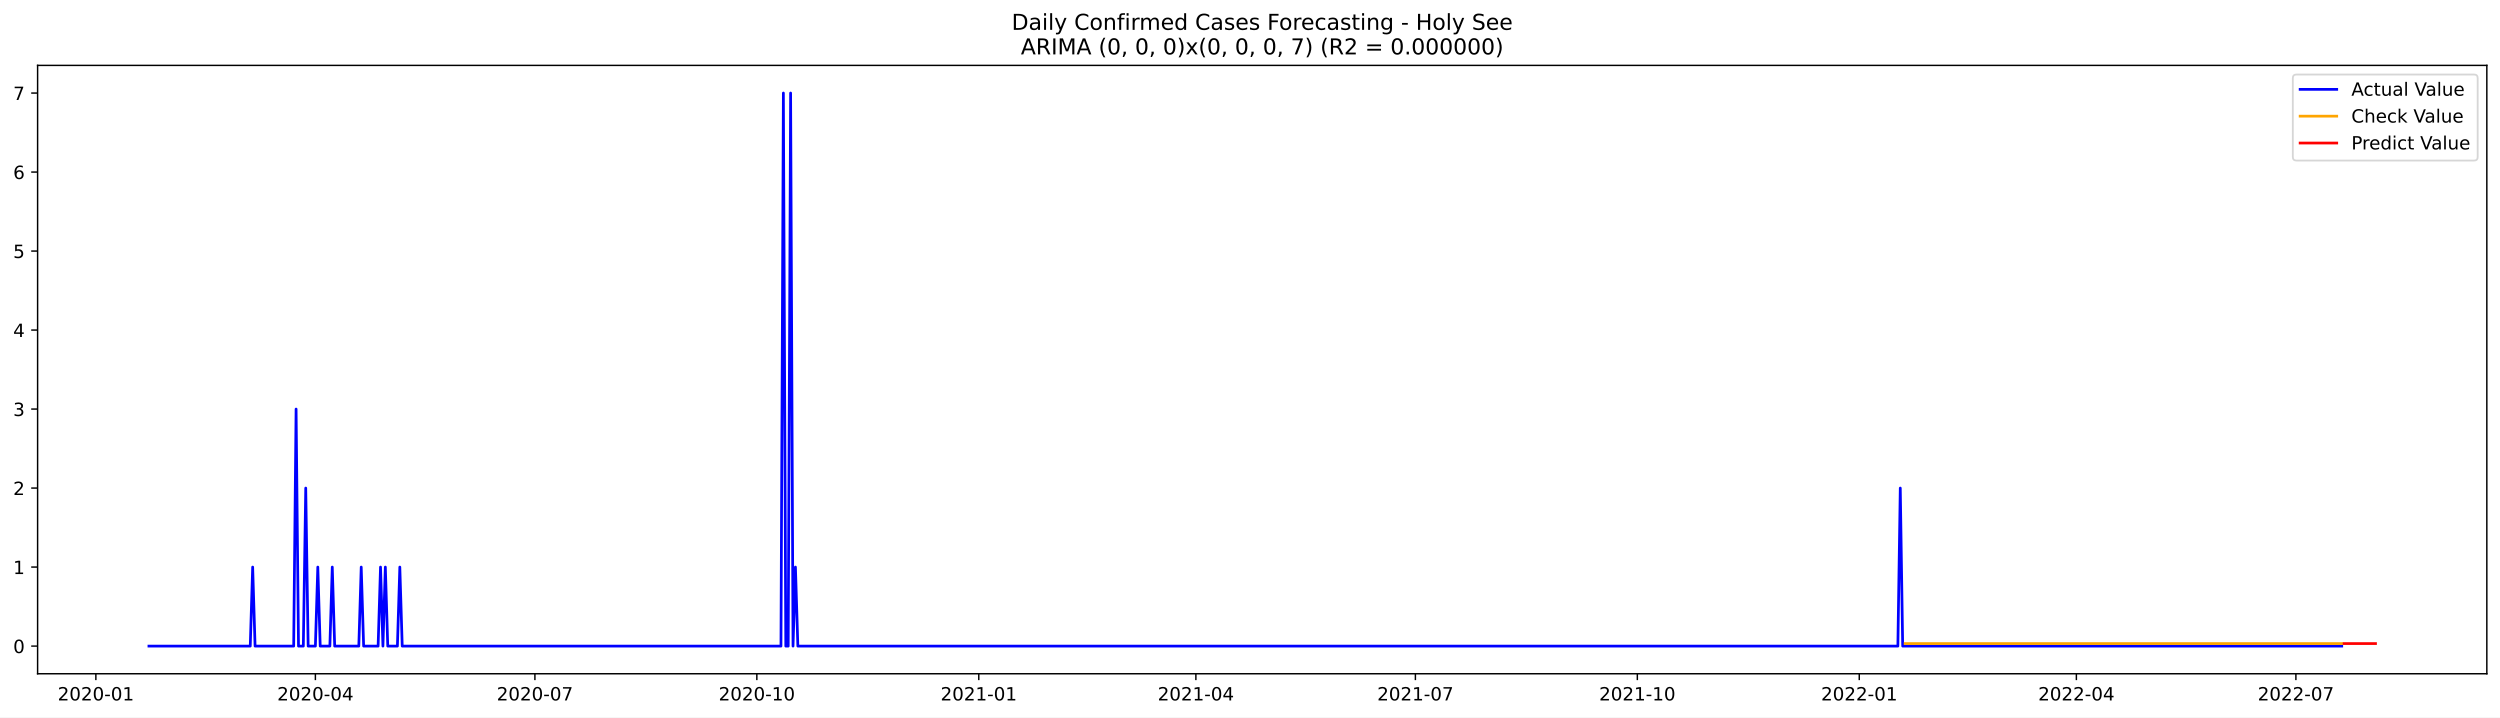
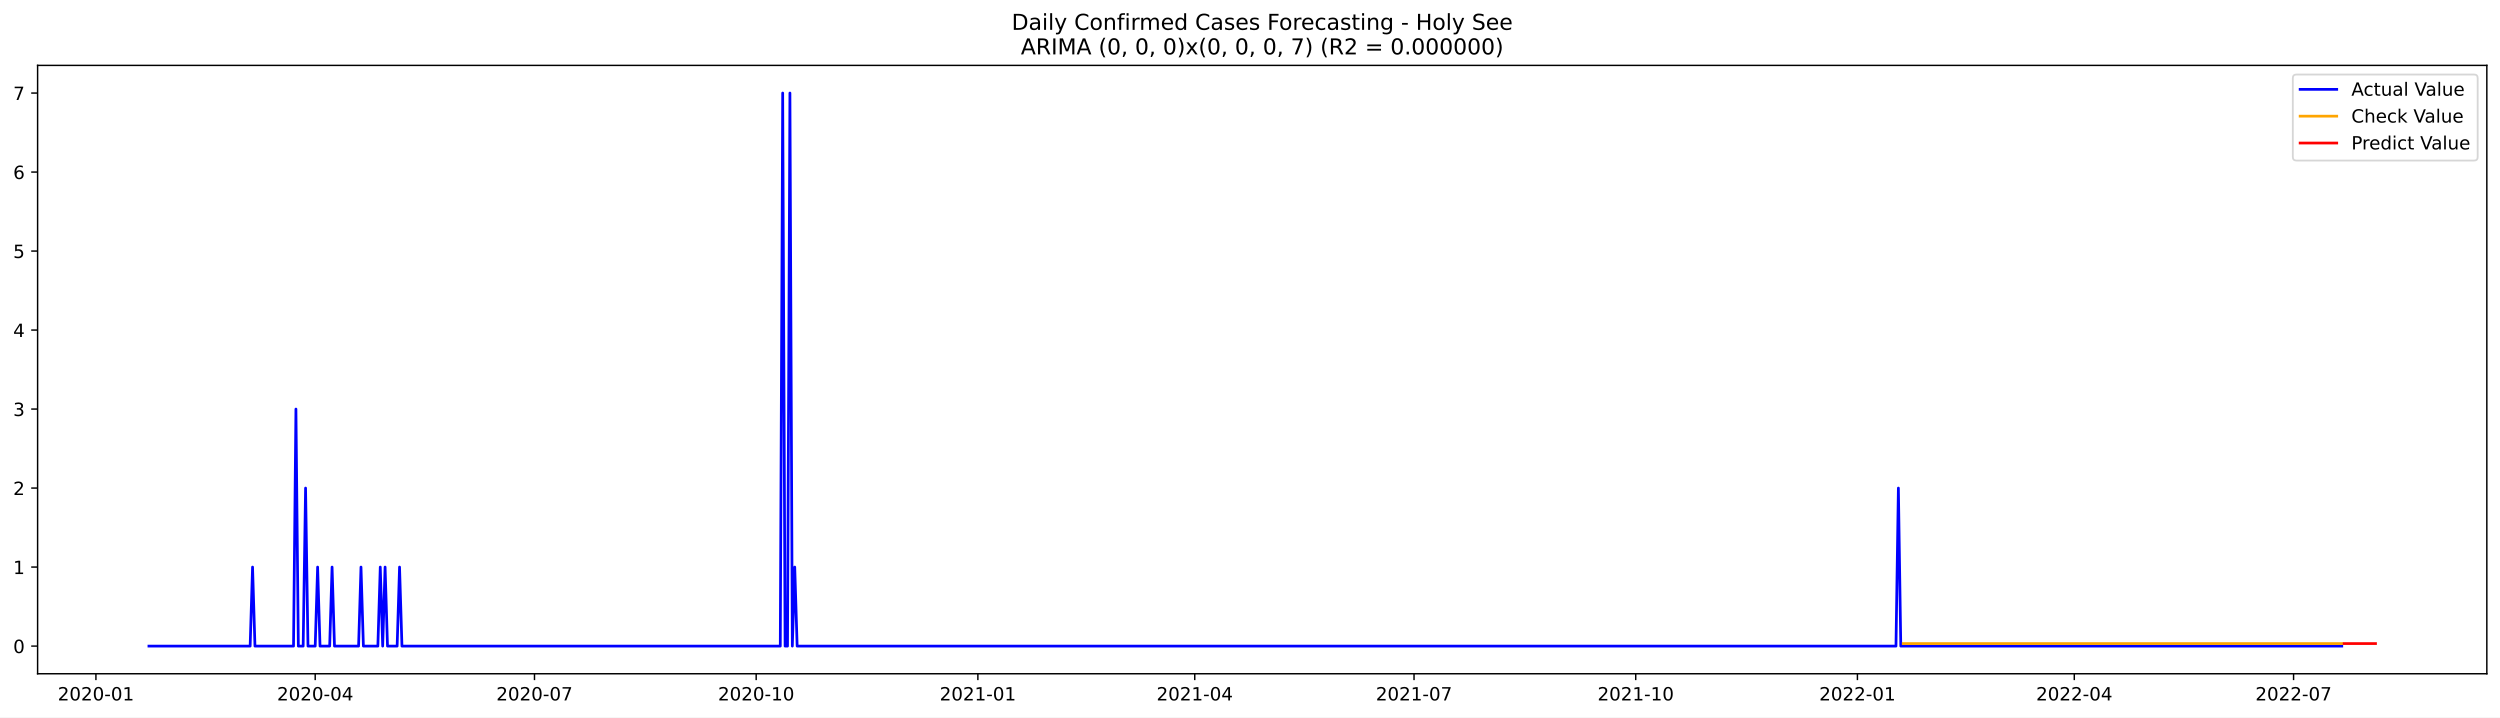
<svg xmlns="http://www.w3.org/2000/svg" xmlns:xlink="http://www.w3.org/1999/xlink" width="1366.963pt" height="392.274pt" viewBox="0 0 1366.963 392.274" version="1.1">
  <defs>
    <style type="text/css">*{stroke-linejoin: round; stroke-linecap: butt}</style>
  </defs>
  <g id="figure_1">
    <g id="patch_1">
      <path d="M 0 392.274  L 1366.963 392.274  L 1366.963 0  L 0 0  z " style="fill: #ffffff" />
    </g>
    <g id="axes_1">
      <g id="patch_2">
        <path d="M 20.562 368.396  L 1359.763 368.396  L 1359.763 35.755  L 20.562 35.755  z " style="fill: #ffffff" />
      </g>
      <g id="matplotlib.axis_1">
        <g id="xtick_1">
          <g id="line2d_1">
            <defs>
-               <path id="m34a76f1cc5" d="M 0 0  L 0 3.5  " style="stroke: #000000; stroke-width: 0.8" />
+               <path id="m0393ecac1a" d="M 0 0  L 0 3.5  " style="stroke: #000000; stroke-width: 0.8" />
            </defs>
            <g>
-               <use xlink:href="#m34a76f1cc5" x="52.417" y="368.396" style="stroke: #000000; stroke-width: 0.8" />
+               <use xlink:href="#m0393ecac1a" x="52.448" y="368.396" style="stroke: #000000; stroke-width: 0.8" />
            </g>
          </g>
          <g id="text_1">
-             <g transform="translate(31.5254 382.9939)scale(0.1 -0.1)">
+             <g transform="translate(31.55681 382.9939)scale(0.1 -0.1)">
              <defs>
                <path id="DejaVuSans-32" d="M 1228 531  L 3431 531  L 3431 0  L 469 0  L 469 531  Q 828 903 1448 1529  Q 2069 2156 2228 2338  Q 2531 2678 2651 2914  Q 2772 3150 2772 3378  Q 2772 3750 2511 3984  Q 2250 4219 1831 4219  Q 1534 4219 1204 4116  Q 875 4013 500 3803  L 500 4441  Q 881 4594 1212 4672  Q 1544 4750 1819 4750  Q 2544 4750 2975 4387  Q 3406 4025 3406 3419  Q 3406 3131 3298 2873  Q 3191 2616 2906 2266  Q 2828 2175 2409 1742  Q 1991 1309 1228 531  z " transform="scale(0.015625)" />
                <path id="DejaVuSans-30" d="M 2034 4250  Q 1547 4250 1301 3770  Q 1056 3291 1056 2328  Q 1056 1369 1301 889  Q 1547 409 2034 409  Q 2525 409 2770 889  Q 3016 1369 3016 2328  Q 3016 3291 2770 3770  Q 2525 4250 2034 4250  z M 2034 4750  Q 2819 4750 3233 4129  Q 3647 3509 3647 2328  Q 3647 1150 3233 529  Q 2819 -91 2034 -91  Q 1250 -91 836 529  Q 422 1150 422 2328  Q 422 3509 836 4129  Q 1250 4750 2034 4750  z " transform="scale(0.015625)" />
                <path id="DejaVuSans-2d" d="M 313 2009  L 1997 2009  L 1997 1497  L 313 1497  L 313 2009  z " transform="scale(0.015625)" />
                <path id="DejaVuSans-31" d="M 794 531  L 1825 531  L 1825 4091  L 703 3866  L 703 4441  L 1819 4666  L 2450 4666  L 2450 531  L 3481 531  L 3481 0  L 794 0  L 794 531  z " transform="scale(0.015625)" />
              </defs>
              <use xlink:href="#DejaVuSans-32" />
              <use xlink:href="#DejaVuSans-30" x="63.623" />
              <use xlink:href="#DejaVuSans-32" x="127.246" />
              <use xlink:href="#DejaVuSans-30" x="190.869" />
              <use xlink:href="#DejaVuSans-2d" x="254.492" />
              <use xlink:href="#DejaVuSans-30" x="290.576" />
              <use xlink:href="#DejaVuSans-31" x="354.199" />
            </g>
          </g>
        </g>
        <g id="xtick_2">
          <g id="line2d_2">
            <g>
-               <use xlink:href="#m34a76f1cc5" x="172.448" y="368.396" style="stroke: #000000; stroke-width: 0.8" />
+               <use xlink:href="#m0393ecac1a" x="172.349" y="368.396" style="stroke: #000000; stroke-width: 0.8" />
            </g>
          </g>
          <g id="text_2">
-             <g transform="translate(151.5561 382.9939)scale(0.1 -0.1)">
+             <g transform="translate(151.4576 382.9939)scale(0.1 -0.1)">
              <defs>
                <path id="DejaVuSans-34" d="M 2419 4116  L 825 1625  L 2419 1625  L 2419 4116  z M 2253 4666  L 3047 4666  L 3047 1625  L 3713 1625  L 3713 1100  L 3047 1100  L 3047 0  L 2419 0  L 2419 1100  L 313 1100  L 313 1709  L 2253 4666  z " transform="scale(0.015625)" />
              </defs>
              <use xlink:href="#DejaVuSans-32" />
              <use xlink:href="#DejaVuSans-30" x="63.623" />
              <use xlink:href="#DejaVuSans-32" x="127.246" />
              <use xlink:href="#DejaVuSans-30" x="190.869" />
              <use xlink:href="#DejaVuSans-2d" x="254.492" />
              <use xlink:href="#DejaVuSans-30" x="290.576" />
              <use xlink:href="#DejaVuSans-34" x="354.199" />
            </g>
          </g>
        </g>
        <g id="xtick_3">
          <g id="line2d_3">
            <g>
-               <use xlink:href="#m34a76f1cc5" x="292.478" y="368.396" style="stroke: #000000; stroke-width: 0.8" />
+               <use xlink:href="#m0393ecac1a" x="292.25" y="368.396" style="stroke: #000000; stroke-width: 0.8" />
            </g>
          </g>
          <g id="text_3">
-             <g transform="translate(271.5869 382.9939)scale(0.1 -0.1)">
+             <g transform="translate(271.3585 382.9939)scale(0.1 -0.1)">
              <defs>
                <path id="DejaVuSans-37" d="M 525 4666  L 3525 4666  L 3525 4397  L 1831 0  L 1172 0  L 2766 4134  L 525 4134  L 525 4666  z " transform="scale(0.015625)" />
              </defs>
              <use xlink:href="#DejaVuSans-32" />
              <use xlink:href="#DejaVuSans-30" x="63.623" />
              <use xlink:href="#DejaVuSans-32" x="127.246" />
              <use xlink:href="#DejaVuSans-30" x="190.869" />
              <use xlink:href="#DejaVuSans-2d" x="254.492" />
              <use xlink:href="#DejaVuSans-30" x="290.576" />
              <use xlink:href="#DejaVuSans-37" x="354.199" />
            </g>
          </g>
        </g>
        <g id="xtick_4">
          <g id="line2d_4">
            <g>
-               <use xlink:href="#m34a76f1cc5" x="413.828" y="368.396" style="stroke: #000000; stroke-width: 0.8" />
+               <use xlink:href="#m0393ecac1a" x="413.468" y="368.396" style="stroke: #000000; stroke-width: 0.8" />
            </g>
          </g>
          <g id="text_4">
-             <g transform="translate(392.9366 382.9939)scale(0.1 -0.1)">
+             <g transform="translate(392.5769 382.9939)scale(0.1 -0.1)">
              <use xlink:href="#DejaVuSans-32" />
              <use xlink:href="#DejaVuSans-30" x="63.623" />
              <use xlink:href="#DejaVuSans-32" x="127.246" />
              <use xlink:href="#DejaVuSans-30" x="190.869" />
              <use xlink:href="#DejaVuSans-2d" x="254.492" />
              <use xlink:href="#DejaVuSans-31" x="290.576" />
              <use xlink:href="#DejaVuSans-30" x="354.199" />
            </g>
          </g>
        </g>
        <g id="xtick_5">
          <g id="line2d_5">
            <g>
-               <use xlink:href="#m34a76f1cc5" x="535.178" y="368.396" style="stroke: #000000; stroke-width: 0.8" />
+               <use xlink:href="#m0393ecac1a" x="534.687" y="368.396" style="stroke: #000000; stroke-width: 0.8" />
            </g>
          </g>
          <g id="text_5">
-             <g transform="translate(514.2864 382.9939)scale(0.1 -0.1)">
+             <g transform="translate(513.7953 382.9939)scale(0.1 -0.1)">
              <use xlink:href="#DejaVuSans-32" />
              <use xlink:href="#DejaVuSans-30" x="63.623" />
              <use xlink:href="#DejaVuSans-32" x="127.246" />
              <use xlink:href="#DejaVuSans-31" x="190.869" />
              <use xlink:href="#DejaVuSans-2d" x="254.492" />
              <use xlink:href="#DejaVuSans-30" x="290.576" />
              <use xlink:href="#DejaVuSans-31" x="354.199" />
            </g>
          </g>
        </g>
        <g id="xtick_6">
          <g id="line2d_6">
            <g>
-               <use xlink:href="#m34a76f1cc5" x="653.889" y="368.396" style="stroke: #000000; stroke-width: 0.8" />
+               <use xlink:href="#m0393ecac1a" x="653.27" y="368.396" style="stroke: #000000; stroke-width: 0.8" />
            </g>
          </g>
          <g id="text_6">
-             <g transform="translate(632.9981 382.9939)scale(0.1 -0.1)">
+             <g transform="translate(632.3785 382.9939)scale(0.1 -0.1)">
              <use xlink:href="#DejaVuSans-32" />
              <use xlink:href="#DejaVuSans-30" x="63.623" />
              <use xlink:href="#DejaVuSans-32" x="127.246" />
              <use xlink:href="#DejaVuSans-31" x="190.869" />
              <use xlink:href="#DejaVuSans-2d" x="254.492" />
              <use xlink:href="#DejaVuSans-30" x="290.576" />
              <use xlink:href="#DejaVuSans-34" x="354.199" />
            </g>
          </g>
        </g>
        <g id="xtick_7">
          <g id="line2d_7">
            <g>
-               <use xlink:href="#m34a76f1cc5" x="773.92" y="368.396" style="stroke: #000000; stroke-width: 0.8" />
+               <use xlink:href="#m0393ecac1a" x="773.171" y="368.396" style="stroke: #000000; stroke-width: 0.8" />
            </g>
          </g>
          <g id="text_7">
-             <g transform="translate(753.0288 382.9939)scale(0.1 -0.1)">
+             <g transform="translate(752.2794 382.9939)scale(0.1 -0.1)">
              <use xlink:href="#DejaVuSans-32" />
              <use xlink:href="#DejaVuSans-30" x="63.623" />
              <use xlink:href="#DejaVuSans-32" x="127.246" />
              <use xlink:href="#DejaVuSans-31" x="190.869" />
              <use xlink:href="#DejaVuSans-2d" x="254.492" />
              <use xlink:href="#DejaVuSans-30" x="290.576" />
              <use xlink:href="#DejaVuSans-37" x="354.199" />
            </g>
          </g>
        </g>
        <g id="xtick_8">
          <g id="line2d_8">
            <g>
-               <use xlink:href="#m34a76f1cc5" x="895.27" y="368.396" style="stroke: #000000; stroke-width: 0.8" />
+               <use xlink:href="#m0393ecac1a" x="894.389" y="368.396" style="stroke: #000000; stroke-width: 0.8" />
            </g>
          </g>
          <g id="text_8">
-             <g transform="translate(874.3786 382.9939)scale(0.1 -0.1)">
+             <g transform="translate(873.4978 382.9939)scale(0.1 -0.1)">
              <use xlink:href="#DejaVuSans-32" />
              <use xlink:href="#DejaVuSans-30" x="63.623" />
              <use xlink:href="#DejaVuSans-32" x="127.246" />
              <use xlink:href="#DejaVuSans-31" x="190.869" />
              <use xlink:href="#DejaVuSans-2d" x="254.492" />
              <use xlink:href="#DejaVuSans-31" x="290.576" />
              <use xlink:href="#DejaVuSans-30" x="354.199" />
            </g>
          </g>
        </g>
        <g id="xtick_9">
          <g id="line2d_9">
            <g>
-               <use xlink:href="#m34a76f1cc5" x="1016.62" y="368.396" style="stroke: #000000; stroke-width: 0.8" />
+               <use xlink:href="#m0393ecac1a" x="1015.608" y="368.396" style="stroke: #000000; stroke-width: 0.8" />
            </g>
          </g>
          <g id="text_9">
-             <g transform="translate(995.7283 382.9939)scale(0.1 -0.1)">
+             <g transform="translate(994.7162 382.9939)scale(0.1 -0.1)">
              <use xlink:href="#DejaVuSans-32" />
              <use xlink:href="#DejaVuSans-30" x="63.623" />
              <use xlink:href="#DejaVuSans-32" x="127.246" />
              <use xlink:href="#DejaVuSans-32" x="190.869" />
              <use xlink:href="#DejaVuSans-2d" x="254.492" />
              <use xlink:href="#DejaVuSans-30" x="290.576" />
              <use xlink:href="#DejaVuSans-31" x="354.199" />
            </g>
          </g>
        </g>
        <g id="xtick_10">
          <g id="line2d_10">
            <g>
-               <use xlink:href="#m34a76f1cc5" x="1135.331" y="368.396" style="stroke: #000000; stroke-width: 0.8" />
+               <use xlink:href="#m0393ecac1a" x="1134.191" y="368.396" style="stroke: #000000; stroke-width: 0.8" />
            </g>
          </g>
          <g id="text_10">
-             <g transform="translate(1114.44 382.9939)scale(0.1 -0.1)">
+             <g transform="translate(1113.299 382.9939)scale(0.1 -0.1)">
              <use xlink:href="#DejaVuSans-32" />
              <use xlink:href="#DejaVuSans-30" x="63.623" />
              <use xlink:href="#DejaVuSans-32" x="127.246" />
              <use xlink:href="#DejaVuSans-32" x="190.869" />
              <use xlink:href="#DejaVuSans-2d" x="254.492" />
              <use xlink:href="#DejaVuSans-30" x="290.576" />
              <use xlink:href="#DejaVuSans-34" x="354.199" />
            </g>
          </g>
        </g>
        <g id="xtick_11">
          <g id="line2d_11">
            <g>
-               <use xlink:href="#m34a76f1cc5" x="1255.362" y="368.396" style="stroke: #000000; stroke-width: 0.8" />
+               <use xlink:href="#m0393ecac1a" x="1254.092" y="368.396" style="stroke: #000000; stroke-width: 0.8" />
            </g>
          </g>
          <g id="text_11">
-             <g transform="translate(1234.471 382.9939)scale(0.1 -0.1)">
+             <g transform="translate(1233.2 382.9939)scale(0.1 -0.1)">
              <use xlink:href="#DejaVuSans-32" />
              <use xlink:href="#DejaVuSans-30" x="63.623" />
              <use xlink:href="#DejaVuSans-32" x="127.246" />
              <use xlink:href="#DejaVuSans-32" x="190.869" />
              <use xlink:href="#DejaVuSans-2d" x="254.492" />
              <use xlink:href="#DejaVuSans-30" x="290.576" />
              <use xlink:href="#DejaVuSans-37" x="354.199" />
            </g>
          </g>
        </g>
      </g>
      <g id="matplotlib.axis_2">
        <g id="ytick_1">
          <g id="line2d_12">
            <defs>
-               <path id="m8536d5ee63" d="M 0 0  L -3.5 0  " style="stroke: #000000; stroke-width: 0.8" />
+               <path id="m4132fba62f" d="M 0 0  L -3.5 0  " style="stroke: #000000; stroke-width: 0.8" />
            </defs>
            <g>
-               <use xlink:href="#m8536d5ee63" x="20.562" y="353.276" style="stroke: #000000; stroke-width: 0.8" />
+               <use xlink:href="#m4132fba62f" x="20.562" y="353.276" style="stroke: #000000; stroke-width: 0.8" />
            </g>
          </g>
          <g id="text_12">
            <g transform="translate(7.2 357.0747)scale(0.1 -0.1)">
              <use xlink:href="#DejaVuSans-30" />
            </g>
          </g>
        </g>
        <g id="ytick_2">
          <g id="line2d_13">
            <g>
-               <use xlink:href="#m8536d5ee63" x="20.562" y="310.075" style="stroke: #000000; stroke-width: 0.8" />
+               <use xlink:href="#m4132fba62f" x="20.562" y="310.075" style="stroke: #000000; stroke-width: 0.8" />
            </g>
          </g>
          <g id="text_13">
            <g transform="translate(7.2 313.8747)scale(0.1 -0.1)">
              <use xlink:href="#DejaVuSans-31" />
            </g>
          </g>
        </g>
        <g id="ytick_3">
          <g id="line2d_14">
            <g>
-               <use xlink:href="#m8536d5ee63" x="20.562" y="266.875" style="stroke: #000000; stroke-width: 0.8" />
+               <use xlink:href="#m4132fba62f" x="20.562" y="266.875" style="stroke: #000000; stroke-width: 0.8" />
            </g>
          </g>
          <g id="text_14">
            <g transform="translate(7.2 270.6747)scale(0.1 -0.1)">
              <use xlink:href="#DejaVuSans-32" />
            </g>
          </g>
        </g>
        <g id="ytick_4">
          <g id="line2d_15">
            <g>
-               <use xlink:href="#m8536d5ee63" x="20.562" y="223.675" style="stroke: #000000; stroke-width: 0.8" />
+               <use xlink:href="#m4132fba62f" x="20.562" y="223.675" style="stroke: #000000; stroke-width: 0.8" />
            </g>
          </g>
          <g id="text_15">
            <g transform="translate(7.2 227.4747)scale(0.1 -0.1)">
              <defs>
                <path id="DejaVuSans-33" d="M 2597 2516  Q 3050 2419 3304 2112  Q 3559 1806 3559 1356  Q 3559 666 3084 287  Q 2609 -91 1734 -91  Q 1441 -91 1130 -33  Q 819 25 488 141  L 488 750  Q 750 597 1062 519  Q 1375 441 1716 441  Q 2309 441 2620 675  Q 2931 909 2931 1356  Q 2931 1769 2642 2001  Q 2353 2234 1838 2234  L 1294 2234  L 1294 2753  L 1863 2753  Q 2328 2753 2575 2939  Q 2822 3125 2822 3475  Q 2822 3834 2567 4026  Q 2313 4219 1838 4219  Q 1578 4219 1281 4162  Q 984 4106 628 3988  L 628 4550  Q 988 4650 1302 4700  Q 1616 4750 1894 4750  Q 2613 4750 3031 4423  Q 3450 4097 3450 3541  Q 3450 3153 3228 2886  Q 3006 2619 2597 2516  z " transform="scale(0.015625)" />
              </defs>
              <use xlink:href="#DejaVuSans-33" />
            </g>
          </g>
        </g>
        <g id="ytick_5">
          <g id="line2d_16">
            <g>
-               <use xlink:href="#m8536d5ee63" x="20.562" y="180.476" style="stroke: #000000; stroke-width: 0.8" />
+               <use xlink:href="#m4132fba62f" x="20.562" y="180.476" style="stroke: #000000; stroke-width: 0.8" />
            </g>
          </g>
          <g id="text_16">
            <g transform="translate(7.2 184.2747)scale(0.1 -0.1)">
              <use xlink:href="#DejaVuSans-34" />
            </g>
          </g>
        </g>
        <g id="ytick_6">
          <g id="line2d_17">
            <g>
-               <use xlink:href="#m8536d5ee63" x="20.562" y="137.275" style="stroke: #000000; stroke-width: 0.8" />
+               <use xlink:href="#m4132fba62f" x="20.562" y="137.275" style="stroke: #000000; stroke-width: 0.8" />
            </g>
          </g>
          <g id="text_17">
            <g transform="translate(7.2 141.0747)scale(0.1 -0.1)">
              <defs>
                <path id="DejaVuSans-35" d="M 691 4666  L 3169 4666  L 3169 4134  L 1269 4134  L 1269 2991  Q 1406 3038 1543 3061  Q 1681 3084 1819 3084  Q 2600 3084 3056 2656  Q 3513 2228 3513 1497  Q 3513 744 3044 326  Q 2575 -91 1722 -91  Q 1428 -91 1123 -41  Q 819 9 494 109  L 494 744  Q 775 591 1075 516  Q 1375 441 1709 441  Q 2250 441 2565 725  Q 2881 1009 2881 1497  Q 2881 1984 2565 2268  Q 2250 2553 1709 2553  Q 1456 2553 1204 2497  Q 953 2441 691 2322  L 691 4666  z " transform="scale(0.015625)" />
              </defs>
              <use xlink:href="#DejaVuSans-35" />
            </g>
          </g>
        </g>
        <g id="ytick_7">
          <g id="line2d_18">
            <g>
-               <use xlink:href="#m8536d5ee63" x="20.562" y="94.076" style="stroke: #000000; stroke-width: 0.8" />
+               <use xlink:href="#m4132fba62f" x="20.562" y="94.076" style="stroke: #000000; stroke-width: 0.8" />
            </g>
          </g>
          <g id="text_18">
            <g transform="translate(7.2 97.87472)scale(0.1 -0.1)">
              <defs>
                <path id="DejaVuSans-36" d="M 2113 2584  Q 1688 2584 1439 2293  Q 1191 2003 1191 1497  Q 1191 994 1439 701  Q 1688 409 2113 409  Q 2538 409 2786 701  Q 3034 994 3034 1497  Q 3034 2003 2786 2293  Q 2538 2584 2113 2584  z M 3366 4563  L 3366 3988  Q 3128 4100 2886 4159  Q 2644 4219 2406 4219  Q 1781 4219 1451 3797  Q 1122 3375 1075 2522  Q 1259 2794 1537 2939  Q 1816 3084 2150 3084  Q 2853 3084 3261 2657  Q 3669 2231 3669 1497  Q 3669 778 3244 343  Q 2819 -91 2113 -91  Q 1303 -91 875 529  Q 447 1150 447 2328  Q 447 3434 972 4092  Q 1497 4750 2381 4750  Q 2619 4750 2861 4703  Q 3103 4656 3366 4563  z " transform="scale(0.015625)" />
              </defs>
              <use xlink:href="#DejaVuSans-36" />
            </g>
          </g>
        </g>
        <g id="ytick_8">
          <g id="line2d_19">
            <g>
-               <use xlink:href="#m8536d5ee63" x="20.562" y="50.876" style="stroke: #000000; stroke-width: 0.8" />
+               <use xlink:href="#m4132fba62f" x="20.562" y="50.876" style="stroke: #000000; stroke-width: 0.8" />
            </g>
          </g>
          <g id="text_19">
            <g transform="translate(7.2 54.67472)scale(0.1 -0.1)">
              <use xlink:href="#DejaVuSans-37" />
            </g>
          </g>
        </g>
      </g>
      <g id="line2d_20">
-         <path d="M 81.435 353.276  L 136.834 353.276  L 138.153 310.075  L 139.472 353.276  L 160.576 353.276  L 161.895 223.675  L 163.214 353.276  L 165.852 353.276  L 167.171 266.875  L 168.49 353.276  L 172.448 353.276  L 173.767 310.075  L 175.086 353.276  L 180.362 353.276  L 181.681 310.075  L 183 353.276  L 196.19 353.276  L 197.509 310.075  L 198.828 353.276  L 206.742 353.276  L 208.061 310.075  L 209.38 353.276  L 210.699 310.075  L 212.018 353.276  L 217.294 353.276  L 218.613 310.075  L 219.932 353.276  L 427.018 353.276  L 428.337 50.876  L 429.656 353.276  L 430.975 353.276  L 432.294 50.876  L 433.613 353.276  L 434.932 310.075  L 436.251 353.276  L 1037.724 353.276  L 1039.043 266.875  L 1040.362 353.276  L 1280.424 353.276  L 1280.424 353.276  " clip-path="url(#p2a30860bf3)" style="fill: none; stroke: #0000ff; stroke-width: 1.5; stroke-linecap: square" />
+         <path d="M 81.435 353.276  L 136.774 353.276  L 138.092 310.075  L 139.409 353.276  L 160.491 353.276  L 161.808 223.675  L 163.126 353.276  L 165.761 353.276  L 167.079 266.875  L 168.396 353.276  L 172.349 353.276  L 173.667 310.075  L 174.984 353.276  L 180.255 353.276  L 181.572 310.075  L 182.89 353.276  L 196.066 353.276  L 197.383 310.075  L 198.701 353.276  L 206.606 353.276  L 207.924 310.075  L 209.242 353.276  L 210.559 310.075  L 211.877 353.276  L 217.147 353.276  L 218.465 310.075  L 219.782 353.276  L 426.644 353.276  L 427.962 50.876  L 429.279 353.276  L 430.597 353.276  L 431.915 50.876  L 433.232 353.276  L 434.55 310.075  L 435.867 353.276  L 1036.689 353.276  L 1038.007 266.875  L 1039.324 353.276  L 1280.443 353.276  L 1280.443 353.276  " clip-path="url(#pf5930b917c)" style="fill: none; stroke: #0000ff; stroke-width: 1.5; stroke-linecap: square" />
      </g>
      <g id="line2d_21">
-         <path d="M 1041.681 351.899  L 1280.424 351.899  L 1280.424 351.899  " clip-path="url(#p2a30860bf3)" style="fill: none; stroke: #ffa500; stroke-width: 1.5; stroke-linecap: square" />
+         <path d="M 1040.642 351.9  L 1280.443 351.9  L 1280.443 351.9  " clip-path="url(#pf5930b917c)" style="fill: none; stroke: #ffa500; stroke-width: 1.5; stroke-linecap: square" />
      </g>
      <g id="line2d_22">
-         <path d="M 1281.743 351.899  L 1283.062 351.899  L 1284.381 351.899  L 1285.7 351.899  L 1287.019 351.899  L 1288.338 351.899  L 1289.657 351.899  L 1290.976 351.899  L 1292.295 351.899  L 1293.614 351.899  L 1294.933 351.899  L 1296.252 351.899  L 1297.571 351.899  L 1298.89 351.899  " clip-path="url(#p2a30860bf3)" style="fill: none; stroke: #ff0000; stroke-width: 1.5; stroke-linecap: square" />
+         <path d="M 1281.761 351.9  L 1283.079 351.9  L 1284.396 351.9  L 1285.714 351.9  L 1287.031 351.9  L 1288.349 351.9  L 1289.667 351.9  L 1290.984 351.9  L 1292.302 351.9  L 1293.619 351.9  L 1294.937 351.9  L 1296.255 351.9  L 1297.572 351.9  L 1298.89 351.9  " clip-path="url(#pf5930b917c)" style="fill: none; stroke: #ff0000; stroke-width: 1.5; stroke-linecap: square" />
      </g>
      <g id="patch_3">
        <path d="M 20.562 368.396  L 20.562 35.755  " style="fill: none; stroke: #000000; stroke-width: 0.8; stroke-linejoin: miter; stroke-linecap: square" />
      </g>
      <g id="patch_4">
        <path d="M 1359.763 368.396  L 1359.763 35.755  " style="fill: none; stroke: #000000; stroke-width: 0.8; stroke-linejoin: miter; stroke-linecap: square" />
      </g>
      <g id="patch_5">
        <path d="M 20.562 368.396  L 1359.763 368.396  " style="fill: none; stroke: #000000; stroke-width: 0.8; stroke-linejoin: miter; stroke-linecap: square" />
      </g>
      <g id="patch_6">
        <path d="M 20.562 35.755  L 1359.763 35.755  " style="fill: none; stroke: #000000; stroke-width: 0.8; stroke-linejoin: miter; stroke-linecap: square" />
      </g>
      <g id="text_20">
        <g transform="translate(553.1609 16.31812)scale(0.12 -0.12)">
          <defs>
            <path id="DejaVuSans-44" d="M 1259 4147  L 1259 519  L 2022 519  Q 2988 519 3436 956  Q 3884 1394 3884 2338  Q 3884 3275 3436 3711  Q 2988 4147 2022 4147  L 1259 4147  z M 628 4666  L 1925 4666  Q 3281 4666 3915 4102  Q 4550 3538 4550 2338  Q 4550 1131 3912 565  Q 3275 0 1925 0  L 628 0  L 628 4666  z " transform="scale(0.015625)" />
            <path id="DejaVuSans-61" d="M 2194 1759  Q 1497 1759 1228 1600  Q 959 1441 959 1056  Q 959 750 1161 570  Q 1363 391 1709 391  Q 2188 391 2477 730  Q 2766 1069 2766 1631  L 2766 1759  L 2194 1759  z M 3341 1997  L 3341 0  L 2766 0  L 2766 531  Q 2569 213 2275 61  Q 1981 -91 1556 -91  Q 1019 -91 701 211  Q 384 513 384 1019  Q 384 1609 779 1909  Q 1175 2209 1959 2209  L 2766 2209  L 2766 2266  Q 2766 2663 2505 2880  Q 2244 3097 1772 3097  Q 1472 3097 1187 3025  Q 903 2953 641 2809  L 641 3341  Q 956 3463 1253 3523  Q 1550 3584 1831 3584  Q 2591 3584 2966 3190  Q 3341 2797 3341 1997  z " transform="scale(0.015625)" />
            <path id="DejaVuSans-69" d="M 603 3500  L 1178 3500  L 1178 0  L 603 0  L 603 3500  z M 603 4863  L 1178 4863  L 1178 4134  L 603 4134  L 603 4863  z " transform="scale(0.015625)" />
            <path id="DejaVuSans-6c" d="M 603 4863  L 1178 4863  L 1178 0  L 603 0  L 603 4863  z " transform="scale(0.015625)" />
            <path id="DejaVuSans-79" d="M 2059 -325  Q 1816 -950 1584 -1140  Q 1353 -1331 966 -1331  L 506 -1331  L 506 -850  L 844 -850  Q 1081 -850 1212 -737  Q 1344 -625 1503 -206  L 1606 56  L 191 3500  L 800 3500  L 1894 763  L 2988 3500  L 3597 3500  L 2059 -325  z " transform="scale(0.015625)" />
            <path id="DejaVuSans-20" transform="scale(0.015625)" />
            <path id="DejaVuSans-43" d="M 4122 4306  L 4122 3641  Q 3803 3938 3442 4084  Q 3081 4231 2675 4231  Q 1875 4231 1450 3742  Q 1025 3253 1025 2328  Q 1025 1406 1450 917  Q 1875 428 2675 428  Q 3081 428 3442 575  Q 3803 722 4122 1019  L 4122 359  Q 3791 134 3420 21  Q 3050 -91 2638 -91  Q 1578 -91 968 557  Q 359 1206 359 2328  Q 359 3453 968 4101  Q 1578 4750 2638 4750  Q 3056 4750 3426 4639  Q 3797 4528 4122 4306  z " transform="scale(0.015625)" />
            <path id="DejaVuSans-6f" d="M 1959 3097  Q 1497 3097 1228 2736  Q 959 2375 959 1747  Q 959 1119 1226 758  Q 1494 397 1959 397  Q 2419 397 2687 759  Q 2956 1122 2956 1747  Q 2956 2369 2687 2733  Q 2419 3097 1959 3097  z M 1959 3584  Q 2709 3584 3137 3096  Q 3566 2609 3566 1747  Q 3566 888 3137 398  Q 2709 -91 1959 -91  Q 1206 -91 779 398  Q 353 888 353 1747  Q 353 2609 779 3096  Q 1206 3584 1959 3584  z " transform="scale(0.015625)" />
            <path id="DejaVuSans-6e" d="M 3513 2113  L 3513 0  L 2938 0  L 2938 2094  Q 2938 2591 2744 2837  Q 2550 3084 2163 3084  Q 1697 3084 1428 2787  Q 1159 2491 1159 1978  L 1159 0  L 581 0  L 581 3500  L 1159 3500  L 1159 2956  Q 1366 3272 1645 3428  Q 1925 3584 2291 3584  Q 2894 3584 3203 3211  Q 3513 2838 3513 2113  z " transform="scale(0.015625)" />
            <path id="DejaVuSans-66" d="M 2375 4863  L 2375 4384  L 1825 4384  Q 1516 4384 1395 4259  Q 1275 4134 1275 3809  L 1275 3500  L 2222 3500  L 2222 3053  L 1275 3053  L 1275 0  L 697 0  L 697 3053  L 147 3053  L 147 3500  L 697 3500  L 697 3744  Q 697 4328 969 4595  Q 1241 4863 1831 4863  L 2375 4863  z " transform="scale(0.015625)" />
            <path id="DejaVuSans-72" d="M 2631 2963  Q 2534 3019 2420 3045  Q 2306 3072 2169 3072  Q 1681 3072 1420 2755  Q 1159 2438 1159 1844  L 1159 0  L 581 0  L 581 3500  L 1159 3500  L 1159 2956  Q 1341 3275 1631 3429  Q 1922 3584 2338 3584  Q 2397 3584 2469 3576  Q 2541 3569 2628 3553  L 2631 2963  z " transform="scale(0.015625)" />
            <path id="DejaVuSans-6d" d="M 3328 2828  Q 3544 3216 3844 3400  Q 4144 3584 4550 3584  Q 5097 3584 5394 3201  Q 5691 2819 5691 2113  L 5691 0  L 5113 0  L 5113 2094  Q 5113 2597 4934 2840  Q 4756 3084 4391 3084  Q 3944 3084 3684 2787  Q 3425 2491 3425 1978  L 3425 0  L 2847 0  L 2847 2094  Q 2847 2600 2669 2842  Q 2491 3084 2119 3084  Q 1678 3084 1418 2786  Q 1159 2488 1159 1978  L 1159 0  L 581 0  L 581 3500  L 1159 3500  L 1159 2956  Q 1356 3278 1631 3431  Q 1906 3584 2284 3584  Q 2666 3584 2933 3390  Q 3200 3197 3328 2828  z " transform="scale(0.015625)" />
            <path id="DejaVuSans-65" d="M 3597 1894  L 3597 1613  L 953 1613  Q 991 1019 1311 708  Q 1631 397 2203 397  Q 2534 397 2845 478  Q 3156 559 3463 722  L 3463 178  Q 3153 47 2828 -22  Q 2503 -91 2169 -91  Q 1331 -91 842 396  Q 353 884 353 1716  Q 353 2575 817 3079  Q 1281 3584 2069 3584  Q 2775 3584 3186 3129  Q 3597 2675 3597 1894  z M 3022 2063  Q 3016 2534 2758 2815  Q 2500 3097 2075 3097  Q 1594 3097 1305 2825  Q 1016 2553 972 2059  L 3022 2063  z " transform="scale(0.015625)" />
            <path id="DejaVuSans-64" d="M 2906 2969  L 2906 4863  L 3481 4863  L 3481 0  L 2906 0  L 2906 525  Q 2725 213 2448 61  Q 2172 -91 1784 -91  Q 1150 -91 751 415  Q 353 922 353 1747  Q 353 2572 751 3078  Q 1150 3584 1784 3584  Q 2172 3584 2448 3432  Q 2725 3281 2906 2969  z M 947 1747  Q 947 1113 1208 752  Q 1469 391 1925 391  Q 2381 391 2643 752  Q 2906 1113 2906 1747  Q 2906 2381 2643 2742  Q 2381 3103 1925 3103  Q 1469 3103 1208 2742  Q 947 2381 947 1747  z " transform="scale(0.015625)" />
            <path id="DejaVuSans-73" d="M 2834 3397  L 2834 2853  Q 2591 2978 2328 3040  Q 2066 3103 1784 3103  Q 1356 3103 1142 2972  Q 928 2841 928 2578  Q 928 2378 1081 2264  Q 1234 2150 1697 2047  L 1894 2003  Q 2506 1872 2764 1633  Q 3022 1394 3022 966  Q 3022 478 2636 193  Q 2250 -91 1575 -91  Q 1294 -91 989 -36  Q 684 19 347 128  L 347 722  Q 666 556 975 473  Q 1284 391 1588 391  Q 1994 391 2212 530  Q 2431 669 2431 922  Q 2431 1156 2273 1281  Q 2116 1406 1581 1522  L 1381 1569  Q 847 1681 609 1914  Q 372 2147 372 2553  Q 372 3047 722 3315  Q 1072 3584 1716 3584  Q 2034 3584 2315 3537  Q 2597 3491 2834 3397  z " transform="scale(0.015625)" />
            <path id="DejaVuSans-46" d="M 628 4666  L 3309 4666  L 3309 4134  L 1259 4134  L 1259 2759  L 3109 2759  L 3109 2228  L 1259 2228  L 1259 0  L 628 0  L 628 4666  z " transform="scale(0.015625)" />
            <path id="DejaVuSans-63" d="M 3122 3366  L 3122 2828  Q 2878 2963 2633 3030  Q 2388 3097 2138 3097  Q 1578 3097 1268 2742  Q 959 2388 959 1747  Q 959 1106 1268 751  Q 1578 397 2138 397  Q 2388 397 2633 464  Q 2878 531 3122 666  L 3122 134  Q 2881 22 2623 -34  Q 2366 -91 2075 -91  Q 1284 -91 818 406  Q 353 903 353 1747  Q 353 2603 823 3093  Q 1294 3584 2113 3584  Q 2378 3584 2631 3529  Q 2884 3475 3122 3366  z " transform="scale(0.015625)" />
            <path id="DejaVuSans-74" d="M 1172 4494  L 1172 3500  L 2356 3500  L 2356 3053  L 1172 3053  L 1172 1153  Q 1172 725 1289 603  Q 1406 481 1766 481  L 2356 481  L 2356 0  L 1766 0  Q 1100 0 847 248  Q 594 497 594 1153  L 594 3053  L 172 3053  L 172 3500  L 594 3500  L 594 4494  L 1172 4494  z " transform="scale(0.015625)" />
            <path id="DejaVuSans-67" d="M 2906 1791  Q 2906 2416 2648 2759  Q 2391 3103 1925 3103  Q 1463 3103 1205 2759  Q 947 2416 947 1791  Q 947 1169 1205 825  Q 1463 481 1925 481  Q 2391 481 2648 825  Q 2906 1169 2906 1791  z M 3481 434  Q 3481 -459 3084 -895  Q 2688 -1331 1869 -1331  Q 1566 -1331 1297 -1286  Q 1028 -1241 775 -1147  L 775 -588  Q 1028 -725 1275 -790  Q 1522 -856 1778 -856  Q 2344 -856 2625 -561  Q 2906 -266 2906 331  L 2906 616  Q 2728 306 2450 153  Q 2172 0 1784 0  Q 1141 0 747 490  Q 353 981 353 1791  Q 353 2603 747 3093  Q 1141 3584 1784 3584  Q 2172 3584 2450 3431  Q 2728 3278 2906 2969  L 2906 3500  L 3481 3500  L 3481 434  z " transform="scale(0.015625)" />
            <path id="DejaVuSans-48" d="M 628 4666  L 1259 4666  L 1259 2753  L 3553 2753  L 3553 4666  L 4184 4666  L 4184 0  L 3553 0  L 3553 2222  L 1259 2222  L 1259 0  L 628 0  L 628 4666  z " transform="scale(0.015625)" />
            <path id="DejaVuSans-53" d="M 3425 4513  L 3425 3897  Q 3066 4069 2747 4153  Q 2428 4238 2131 4238  Q 1616 4238 1336 4038  Q 1056 3838 1056 3469  Q 1056 3159 1242 3001  Q 1428 2844 1947 2747  L 2328 2669  Q 3034 2534 3370 2195  Q 3706 1856 3706 1288  Q 3706 609 3251 259  Q 2797 -91 1919 -91  Q 1588 -91 1214 -16  Q 841 59 441 206  L 441 856  Q 825 641 1194 531  Q 1563 422 1919 422  Q 2459 422 2753 634  Q 3047 847 3047 1241  Q 3047 1584 2836 1778  Q 2625 1972 2144 2069  L 1759 2144  Q 1053 2284 737 2584  Q 422 2884 422 3419  Q 422 4038 858 4394  Q 1294 4750 2059 4750  Q 2388 4750 2728 4690  Q 3069 4631 3425 4513  z " transform="scale(0.015625)" />
          </defs>
          <use xlink:href="#DejaVuSans-44" />
          <use xlink:href="#DejaVuSans-61" x="77.002" />
          <use xlink:href="#DejaVuSans-69" x="138.281" />
          <use xlink:href="#DejaVuSans-6c" x="166.064" />
          <use xlink:href="#DejaVuSans-79" x="193.848" />
          <use xlink:href="#DejaVuSans-20" x="253.027" />
          <use xlink:href="#DejaVuSans-43" x="284.814" />
          <use xlink:href="#DejaVuSans-6f" x="354.639" />
          <use xlink:href="#DejaVuSans-6e" x="415.82" />
          <use xlink:href="#DejaVuSans-66" x="479.199" />
          <use xlink:href="#DejaVuSans-69" x="514.404" />
          <use xlink:href="#DejaVuSans-72" x="542.188" />
          <use xlink:href="#DejaVuSans-6d" x="581.551" />
          <use xlink:href="#DejaVuSans-65" x="678.963" />
          <use xlink:href="#DejaVuSans-64" x="740.486" />
          <use xlink:href="#DejaVuSans-20" x="803.963" />
          <use xlink:href="#DejaVuSans-43" x="835.75" />
          <use xlink:href="#DejaVuSans-61" x="905.574" />
          <use xlink:href="#DejaVuSans-73" x="966.854" />
          <use xlink:href="#DejaVuSans-65" x="1018.953" />
          <use xlink:href="#DejaVuSans-73" x="1080.477" />
          <use xlink:href="#DejaVuSans-20" x="1132.576" />
          <use xlink:href="#DejaVuSans-46" x="1164.363" />
          <use xlink:href="#DejaVuSans-6f" x="1218.258" />
          <use xlink:href="#DejaVuSans-72" x="1279.439" />
          <use xlink:href="#DejaVuSans-65" x="1318.303" />
          <use xlink:href="#DejaVuSans-63" x="1379.826" />
          <use xlink:href="#DejaVuSans-61" x="1434.807" />
          <use xlink:href="#DejaVuSans-73" x="1496.086" />
          <use xlink:href="#DejaVuSans-74" x="1548.186" />
          <use xlink:href="#DejaVuSans-69" x="1587.395" />
          <use xlink:href="#DejaVuSans-6e" x="1615.178" />
          <use xlink:href="#DejaVuSans-67" x="1678.557" />
          <use xlink:href="#DejaVuSans-20" x="1742.033" />
          <use xlink:href="#DejaVuSans-2d" x="1773.82" />
          <use xlink:href="#DejaVuSans-20" x="1809.904" />
          <use xlink:href="#DejaVuSans-48" x="1841.691" />
          <use xlink:href="#DejaVuSans-6f" x="1916.887" />
          <use xlink:href="#DejaVuSans-6c" x="1978.068" />
          <use xlink:href="#DejaVuSans-79" x="2005.852" />
          <use xlink:href="#DejaVuSans-20" x="2065.031" />
          <use xlink:href="#DejaVuSans-53" x="2096.818" />
          <use xlink:href="#DejaVuSans-65" x="2160.295" />
          <use xlink:href="#DejaVuSans-65" x="2221.818" />
        </g>
        <g transform="translate(558.1784 29.7555)scale(0.12 -0.12)">
          <defs>
            <path id="DejaVuSans-41" d="M 2188 4044  L 1331 1722  L 3047 1722  L 2188 4044  z M 1831 4666  L 2547 4666  L 4325 0  L 3669 0  L 3244 1197  L 1141 1197  L 716 0  L 50 0  L 1831 4666  z " transform="scale(0.015625)" />
            <path id="DejaVuSans-52" d="M 2841 2188  Q 3044 2119 3236 1894  Q 3428 1669 3622 1275  L 4263 0  L 3584 0  L 2988 1197  Q 2756 1666 2539 1819  Q 2322 1972 1947 1972  L 1259 1972  L 1259 0  L 628 0  L 628 4666  L 2053 4666  Q 2853 4666 3247 4331  Q 3641 3997 3641 3322  Q 3641 2881 3436 2590  Q 3231 2300 2841 2188  z M 1259 4147  L 1259 2491  L 2053 2491  Q 2509 2491 2742 2702  Q 2975 2913 2975 3322  Q 2975 3731 2742 3939  Q 2509 4147 2053 4147  L 1259 4147  z " transform="scale(0.015625)" />
            <path id="DejaVuSans-49" d="M 628 4666  L 1259 4666  L 1259 0  L 628 0  L 628 4666  z " transform="scale(0.015625)" />
            <path id="DejaVuSans-4d" d="M 628 4666  L 1569 4666  L 2759 1491  L 3956 4666  L 4897 4666  L 4897 0  L 4281 0  L 4281 4097  L 3078 897  L 2444 897  L 1241 4097  L 1241 0  L 628 0  L 628 4666  z " transform="scale(0.015625)" />
            <path id="DejaVuSans-28" d="M 1984 4856  Q 1566 4138 1362 3434  Q 1159 2731 1159 2009  Q 1159 1288 1364 580  Q 1569 -128 1984 -844  L 1484 -844  Q 1016 -109 783 600  Q 550 1309 550 2009  Q 550 2706 781 3412  Q 1013 4119 1484 4856  L 1984 4856  z " transform="scale(0.015625)" />
            <path id="DejaVuSans-2c" d="M 750 794  L 1409 794  L 1409 256  L 897 -744  L 494 -744  L 750 256  L 750 794  z " transform="scale(0.015625)" />
            <path id="DejaVuSans-29" d="M 513 4856  L 1013 4856  Q 1481 4119 1714 3412  Q 1947 2706 1947 2009  Q 1947 1309 1714 600  Q 1481 -109 1013 -844  L 513 -844  Q 928 -128 1133 580  Q 1338 1288 1338 2009  Q 1338 2731 1133 3434  Q 928 4138 513 4856  z " transform="scale(0.015625)" />
            <path id="DejaVuSans-78" d="M 3513 3500  L 2247 1797  L 3578 0  L 2900 0  L 1881 1375  L 863 0  L 184 0  L 1544 1831  L 300 3500  L 978 3500  L 1906 2253  L 2834 3500  L 3513 3500  z " transform="scale(0.015625)" />
            <path id="DejaVuSans-3d" d="M 678 2906  L 4684 2906  L 4684 2381  L 678 2381  L 678 2906  z M 678 1631  L 4684 1631  L 4684 1100  L 678 1100  L 678 1631  z " transform="scale(0.015625)" />
            <path id="DejaVuSans-2e" d="M 684 794  L 1344 794  L 1344 0  L 684 0  L 684 794  z " transform="scale(0.015625)" />
          </defs>
          <use xlink:href="#DejaVuSans-41" />
          <use xlink:href="#DejaVuSans-52" x="68.408" />
          <use xlink:href="#DejaVuSans-49" x="137.891" />
          <use xlink:href="#DejaVuSans-4d" x="167.383" />
          <use xlink:href="#DejaVuSans-41" x="253.662" />
          <use xlink:href="#DejaVuSans-20" x="322.07" />
          <use xlink:href="#DejaVuSans-28" x="353.857" />
          <use xlink:href="#DejaVuSans-30" x="392.871" />
          <use xlink:href="#DejaVuSans-2c" x="456.494" />
          <use xlink:href="#DejaVuSans-20" x="488.281" />
          <use xlink:href="#DejaVuSans-30" x="520.068" />
          <use xlink:href="#DejaVuSans-2c" x="583.691" />
          <use xlink:href="#DejaVuSans-20" x="615.479" />
          <use xlink:href="#DejaVuSans-30" x="647.266" />
          <use xlink:href="#DejaVuSans-29" x="710.889" />
          <use xlink:href="#DejaVuSans-78" x="749.902" />
          <use xlink:href="#DejaVuSans-28" x="809.082" />
          <use xlink:href="#DejaVuSans-30" x="848.096" />
          <use xlink:href="#DejaVuSans-2c" x="911.719" />
          <use xlink:href="#DejaVuSans-20" x="943.506" />
          <use xlink:href="#DejaVuSans-30" x="975.293" />
          <use xlink:href="#DejaVuSans-2c" x="1038.916" />
          <use xlink:href="#DejaVuSans-20" x="1070.703" />
          <use xlink:href="#DejaVuSans-30" x="1102.49" />
          <use xlink:href="#DejaVuSans-2c" x="1166.113" />
          <use xlink:href="#DejaVuSans-20" x="1197.9" />
          <use xlink:href="#DejaVuSans-37" x="1229.688" />
          <use xlink:href="#DejaVuSans-29" x="1293.311" />
          <use xlink:href="#DejaVuSans-20" x="1332.324" />
          <use xlink:href="#DejaVuSans-28" x="1364.111" />
          <use xlink:href="#DejaVuSans-52" x="1403.125" />
          <use xlink:href="#DejaVuSans-32" x="1472.607" />
          <use xlink:href="#DejaVuSans-20" x="1536.23" />
          <use xlink:href="#DejaVuSans-3d" x="1568.018" />
          <use xlink:href="#DejaVuSans-20" x="1651.807" />
          <use xlink:href="#DejaVuSans-30" x="1683.594" />
          <use xlink:href="#DejaVuSans-2e" x="1747.217" />
          <use xlink:href="#DejaVuSans-30" x="1779.004" />
          <use xlink:href="#DejaVuSans-30" x="1842.627" />
          <use xlink:href="#DejaVuSans-30" x="1906.25" />
          <use xlink:href="#DejaVuSans-30" x="1969.873" />
          <use xlink:href="#DejaVuSans-30" x="2033.496" />
          <use xlink:href="#DejaVuSans-30" x="2097.119" />
          <use xlink:href="#DejaVuSans-29" x="2160.742" />
        </g>
      </g>
      <g id="legend_1">
        <g id="patch_7">
          <path d="M 1255.683 87.79  L 1352.763 87.79  Q 1354.763 87.79 1354.763 85.79  L 1354.763 42.755  Q 1354.763 40.755 1352.763 40.755  L 1255.683 40.755  Q 1253.683 40.755 1253.683 42.755  L 1253.683 85.79  Q 1253.683 87.79 1255.683 87.79  z " style="fill: #ffffff; opacity: 0.8; stroke: #cccccc; stroke-linejoin: miter" />
        </g>
        <g id="line2d_23">
          <path d="M 1257.683 48.854  L 1267.683 48.854  L 1277.683 48.854  " style="fill: none; stroke: #0000ff; stroke-width: 1.5; stroke-linecap: square" />
        </g>
        <g id="text_21">
          <g transform="translate(1285.683 52.35394)scale(0.1 -0.1)">
            <defs>
              <path id="DejaVuSans-75" d="M 544 1381  L 544 3500  L 1119 3500  L 1119 1403  Q 1119 906 1312 657  Q 1506 409 1894 409  Q 2359 409 2629 706  Q 2900 1003 2900 1516  L 2900 3500  L 3475 3500  L 3475 0  L 2900 0  L 2900 538  Q 2691 219 2414 64  Q 2138 -91 1772 -91  Q 1169 -91 856 284  Q 544 659 544 1381  z M 1991 3584  L 1991 3584  z " transform="scale(0.015625)" />
              <path id="DejaVuSans-56" d="M 1831 0  L 50 4666  L 709 4666  L 2188 738  L 3669 4666  L 4325 4666  L 2547 0  L 1831 0  z " transform="scale(0.015625)" />
            </defs>
            <use xlink:href="#DejaVuSans-41" />
            <use xlink:href="#DejaVuSans-63" x="66.658" />
            <use xlink:href="#DejaVuSans-74" x="121.639" />
            <use xlink:href="#DejaVuSans-75" x="160.848" />
            <use xlink:href="#DejaVuSans-61" x="224.227" />
            <use xlink:href="#DejaVuSans-6c" x="285.506" />
            <use xlink:href="#DejaVuSans-20" x="313.289" />
            <use xlink:href="#DejaVuSans-56" x="345.076" />
            <use xlink:href="#DejaVuSans-61" x="405.734" />
            <use xlink:href="#DejaVuSans-6c" x="467.014" />
            <use xlink:href="#DejaVuSans-75" x="494.797" />
            <use xlink:href="#DejaVuSans-65" x="558.176" />
          </g>
        </g>
        <g id="line2d_24">
          <path d="M 1257.683 63.532  L 1267.683 63.532  L 1277.683 63.532  " style="fill: none; stroke: #ffa500; stroke-width: 1.5; stroke-linecap: square" />
        </g>
        <g id="text_22">
          <g transform="translate(1285.683 67.03206)scale(0.1 -0.1)">
            <defs>
              <path id="DejaVuSans-68" d="M 3513 2113  L 3513 0  L 2938 0  L 2938 2094  Q 2938 2591 2744 2837  Q 2550 3084 2163 3084  Q 1697 3084 1428 2787  Q 1159 2491 1159 1978  L 1159 0  L 581 0  L 581 4863  L 1159 4863  L 1159 2956  Q 1366 3272 1645 3428  Q 1925 3584 2291 3584  Q 2894 3584 3203 3211  Q 3513 2838 3513 2113  z " transform="scale(0.015625)" />
              <path id="DejaVuSans-6b" d="M 581 4863  L 1159 4863  L 1159 1991  L 2875 3500  L 3609 3500  L 1753 1863  L 3688 0  L 2938 0  L 1159 1709  L 1159 0  L 581 0  L 581 4863  z " transform="scale(0.015625)" />
            </defs>
            <use xlink:href="#DejaVuSans-43" />
            <use xlink:href="#DejaVuSans-68" x="69.824" />
            <use xlink:href="#DejaVuSans-65" x="133.203" />
            <use xlink:href="#DejaVuSans-63" x="194.727" />
            <use xlink:href="#DejaVuSans-6b" x="249.707" />
            <use xlink:href="#DejaVuSans-20" x="307.617" />
            <use xlink:href="#DejaVuSans-56" x="339.404" />
            <use xlink:href="#DejaVuSans-61" x="400.062" />
            <use xlink:href="#DejaVuSans-6c" x="461.342" />
            <use xlink:href="#DejaVuSans-75" x="489.125" />
            <use xlink:href="#DejaVuSans-65" x="552.504" />
          </g>
        </g>
        <g id="line2d_25">
          <path d="M 1257.683 78.21  L 1267.683 78.21  L 1277.683 78.21  " style="fill: none; stroke: #ff0000; stroke-width: 1.5; stroke-linecap: square" />
        </g>
        <g id="text_23">
          <g transform="translate(1285.683 81.71019)scale(0.1 -0.1)">
            <defs>
              <path id="DejaVuSans-50" d="M 1259 4147  L 1259 2394  L 2053 2394  Q 2494 2394 2734 2622  Q 2975 2850 2975 3272  Q 2975 3691 2734 3919  Q 2494 4147 2053 4147  L 1259 4147  z M 628 4666  L 2053 4666  Q 2838 4666 3239 4311  Q 3641 3956 3641 3272  Q 3641 2581 3239 2228  Q 2838 1875 2053 1875  L 1259 1875  L 1259 0  L 628 0  L 628 4666  z " transform="scale(0.015625)" />
            </defs>
            <use xlink:href="#DejaVuSans-50" />
            <use xlink:href="#DejaVuSans-72" x="58.553" />
            <use xlink:href="#DejaVuSans-65" x="97.416" />
            <use xlink:href="#DejaVuSans-64" x="158.939" />
            <use xlink:href="#DejaVuSans-69" x="222.416" />
            <use xlink:href="#DejaVuSans-63" x="250.199" />
            <use xlink:href="#DejaVuSans-74" x="305.18" />
            <use xlink:href="#DejaVuSans-20" x="344.389" />
            <use xlink:href="#DejaVuSans-56" x="376.176" />
            <use xlink:href="#DejaVuSans-61" x="436.834" />
            <use xlink:href="#DejaVuSans-6c" x="498.113" />
            <use xlink:href="#DejaVuSans-75" x="525.896" />
            <use xlink:href="#DejaVuSans-65" x="589.275" />
          </g>
        </g>
      </g>
    </g>
  </g>
  <defs>
-     <clipPath id="p2a30860bf3">
+     <clipPath id="pf5930b917c">
      <rect x="20.562" y="35.755" width="1339.2" height="332.64" />
    </clipPath>
  </defs>
</svg>
